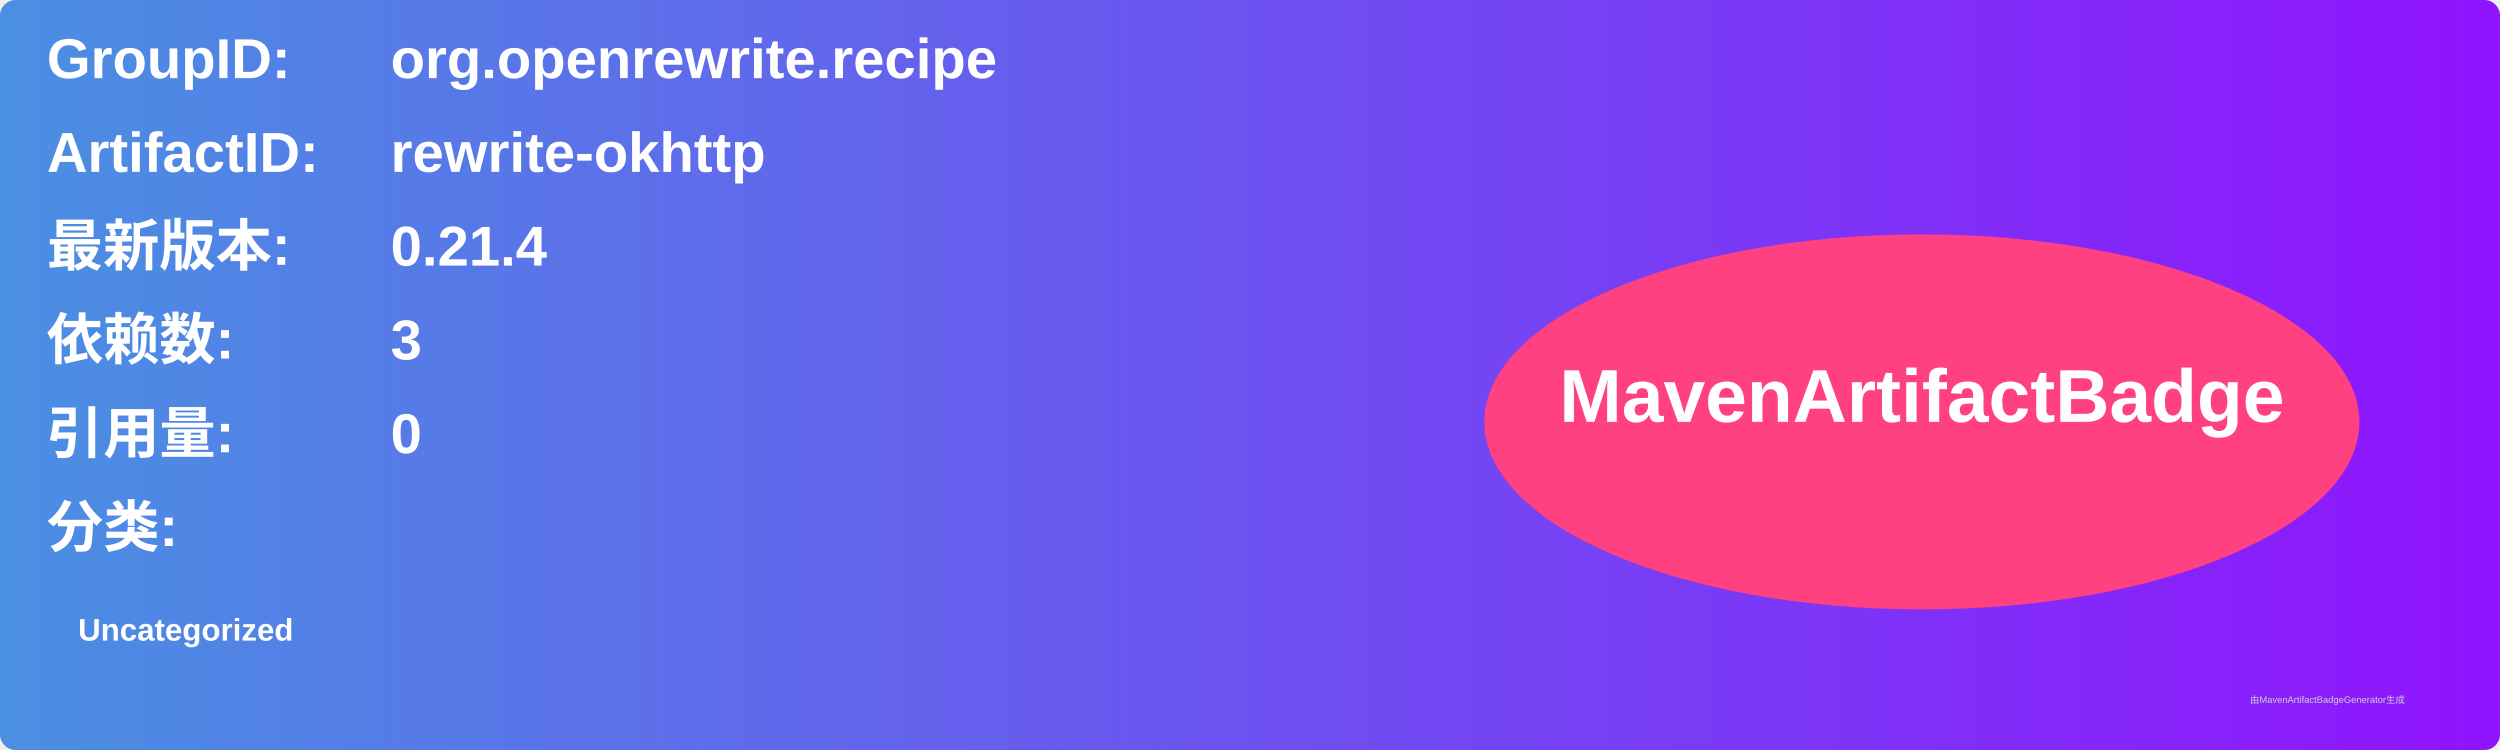
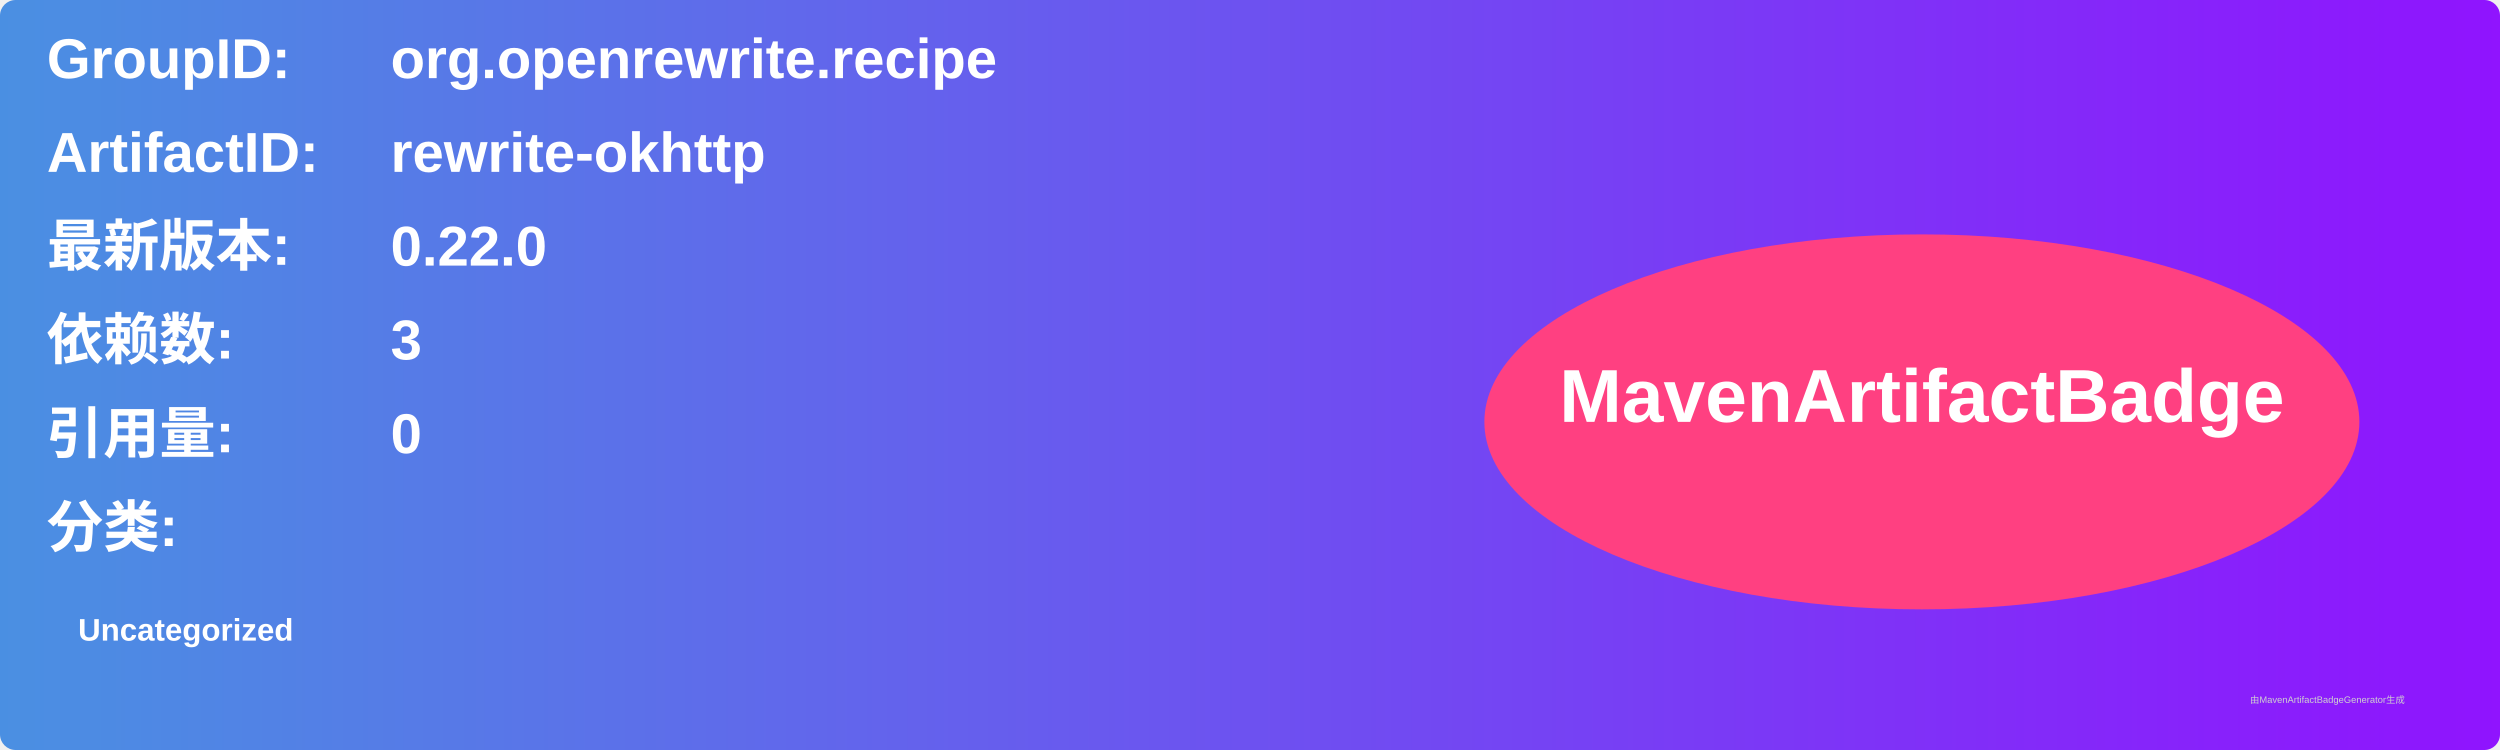
<svg xmlns="http://www.w3.org/2000/svg" width="800" height="240" viewBox="0 0 800 240">
  <linearGradient id="grad" x1="0%" y1="0%" x2="100%" y2="0%">
    <stop offset="0%" stop-color="#4a90e2" />
    <stop offset="100%" stop-color="#9013fe" />
  </linearGradient>
  <rect width="100%" height="100%" rx="5" ry="5" fill="url(#grad)" />
  <g transform="translate(15, 15)">
    <text x="0" y="10" font-family="Arial" font-size="18" fill="white" font-weight="bold" width="260">GroupID:</text>
    <text x="110" y="10" font-family="Arial" font-size="18" fill="white" font-weight="bold" width="460">org.openrewrite.recipe</text>
    <text x="0" y="40" font-family="Arial" font-size="18" fill="white" font-weight="bold" width="260">ArtifactID:</text>
    <text x="110" y="40" font-family="Arial" font-size="18" fill="white" font-weight="bold" width="460">rewrite-okhttp</text>
    <text x="0" y="70" font-family="Arial" font-size="18" fill="white" font-weight="bold">最新版本:</text>
    <text x="110" y="70" font-family="Arial" font-size="18" fill="white" font-weight="bold">
-       <tspan font-weight="bold">0.21.4</tspan>
+       <tspan font-weight="bold">0.22.0</tspan>
    </text>
    <text x="0" y="100" font-family="Arial" font-size="18" fill="white" font-weight="bold">依赖数: </text>
    <text x="110" y="100" font-family="Arial" font-size="18" fill="white">
      <tspan font-weight="bold">3</tspan>
    </text>
    <text x="0" y="130" font-family="Arial" font-size="18" fill="white" font-weight="bold">引用量: </text>
    <text x="110" y="130" font-family="Arial" font-size="18" fill="white">
      <tspan font-weight="bold">0</tspan>
    </text>
    <text x="0" y="160" font-family="Arial" font-size="18" fill="white" font-weight="bold">分类:</text>
    <text x="10" y="190" font-family="Arial" font-size="10" fill="white">
      <tspan font-weight="bold">Uncategorized</tspan>
    </text>
    <ellipse cx="600" cy="120" rx="140" ry="60" fill="#ff4081" />
    <text x="600" y="120" text-anchor="middle" font-family="Arial" font-size="24" fill="white" font-weight="bold">MavenArtifactBadge</text>
  </g>
  <text x="720" y="225" font-family="Arial" font-size="3" fill="#d0d0d0">由MavenArtifactBadgeGenerator生成</text>
</svg>
